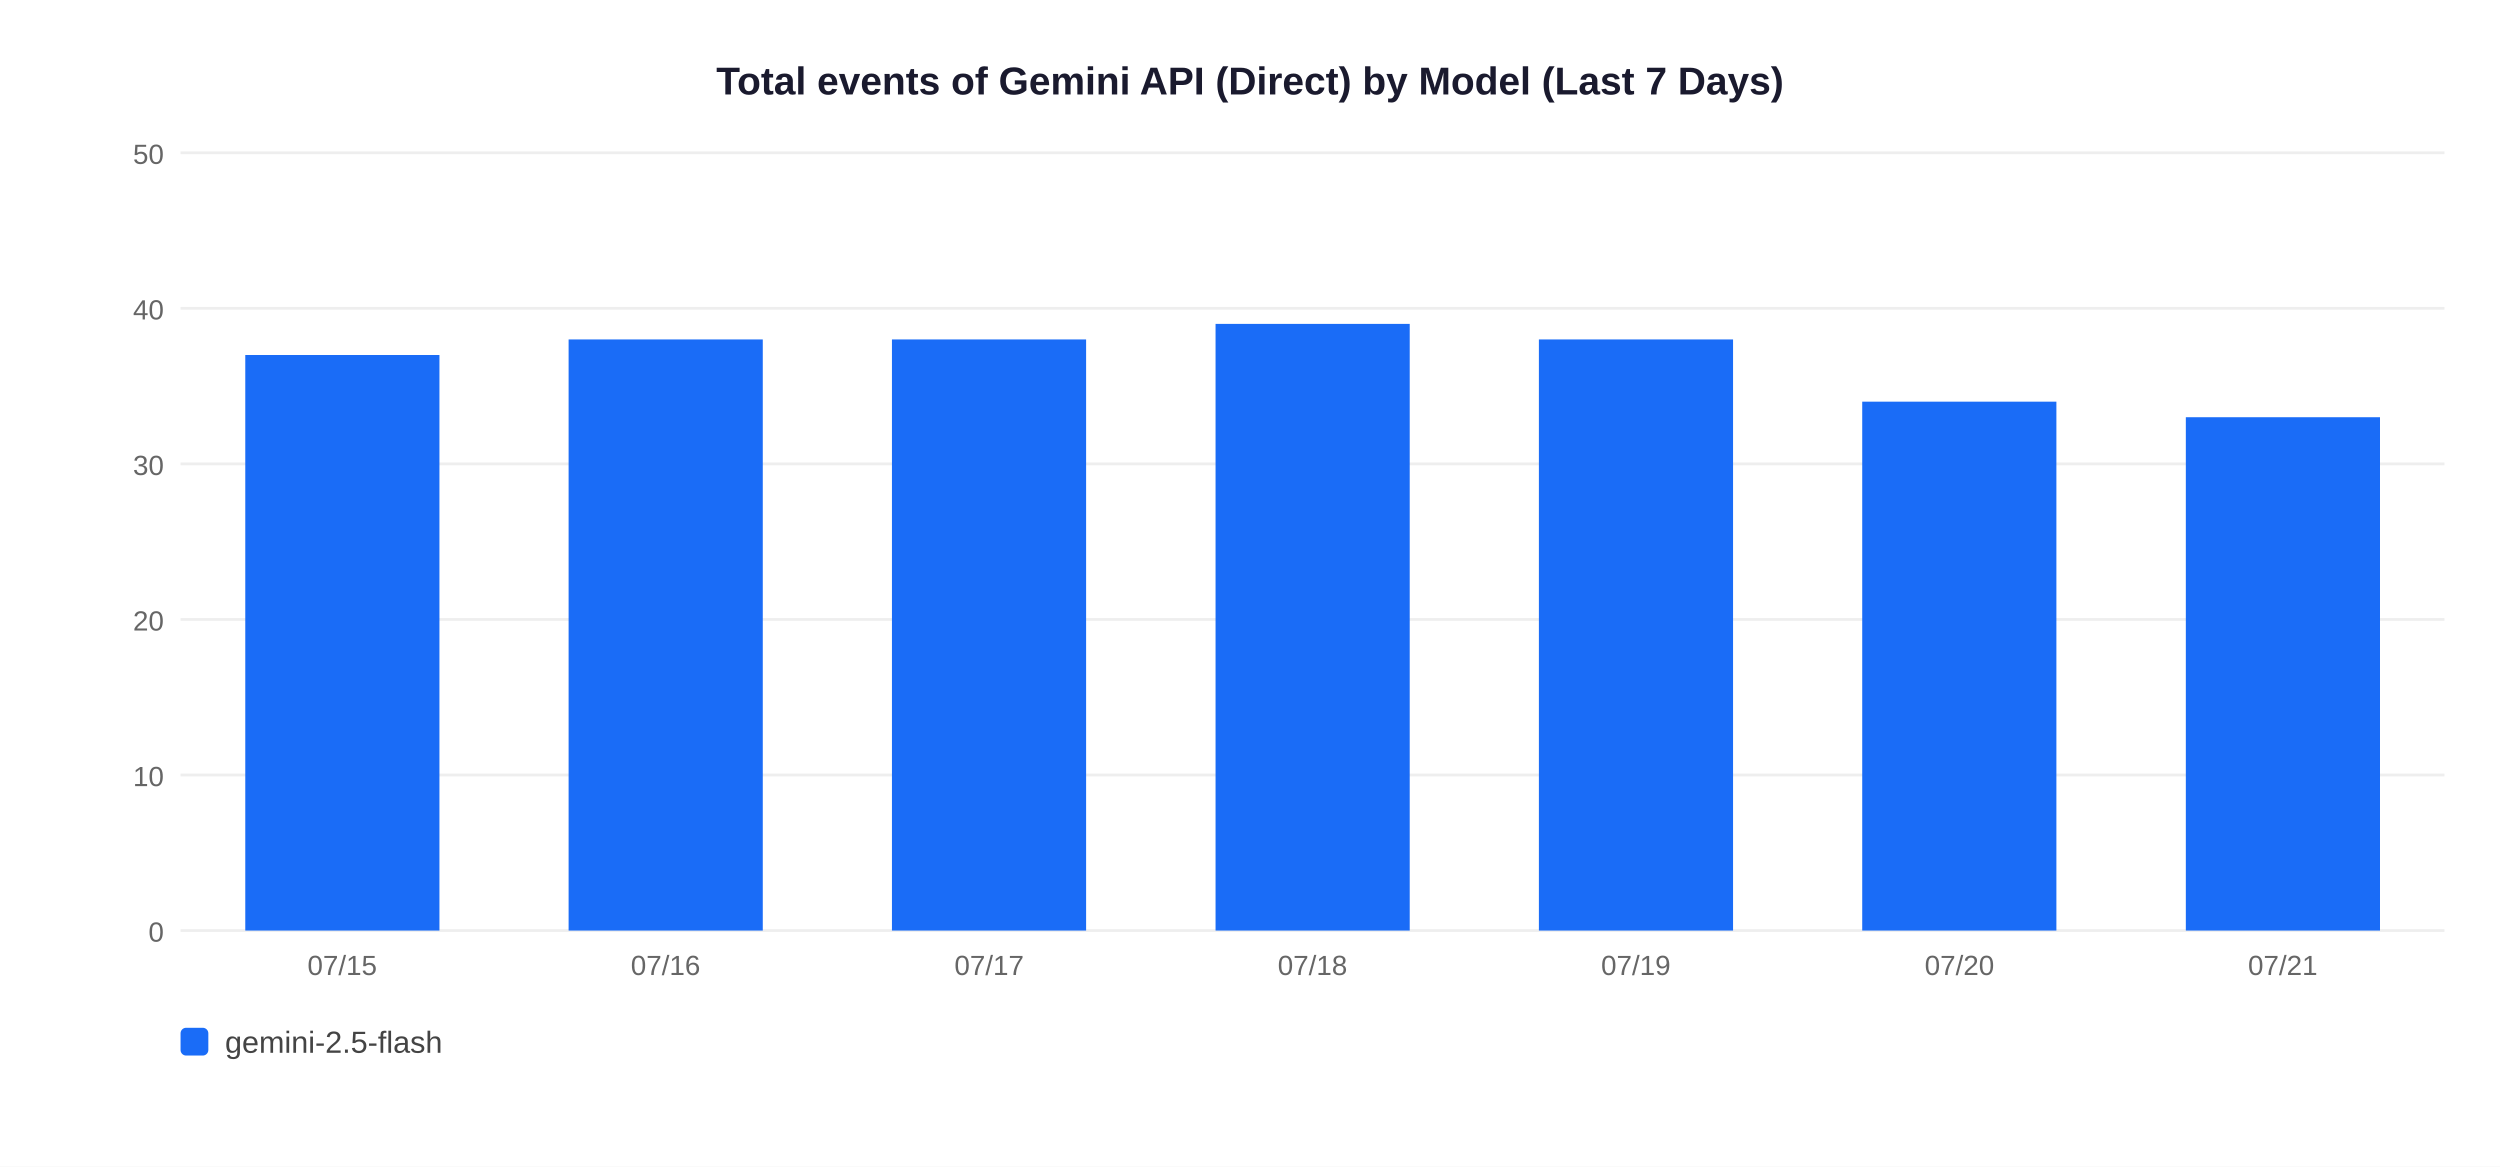
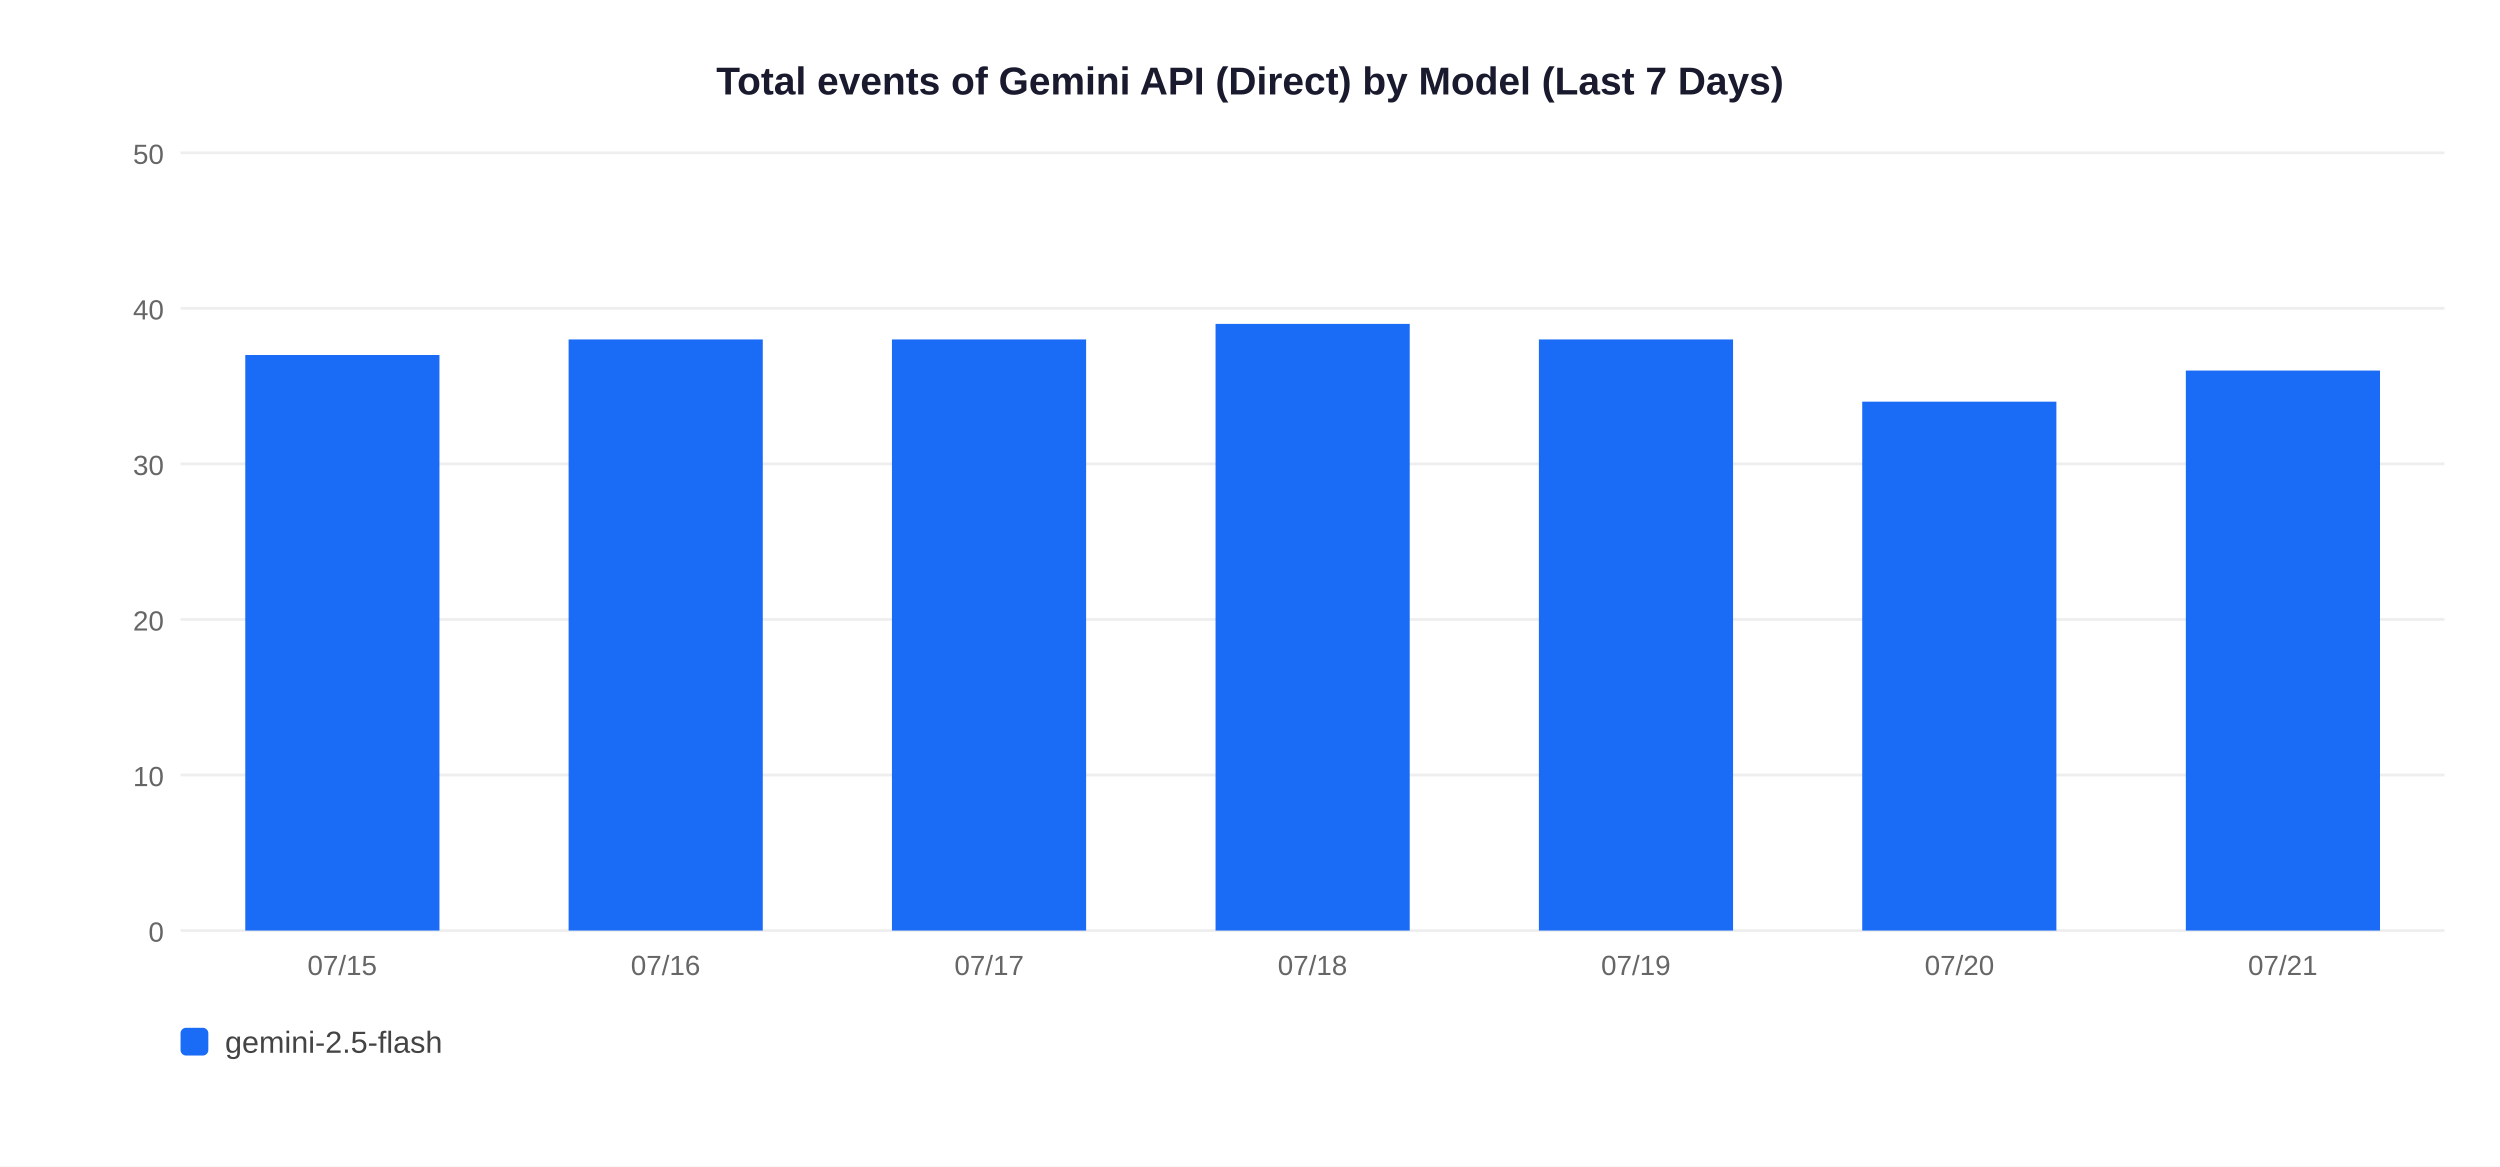
<svg xmlns="http://www.w3.org/2000/svg" width="900" height="420">
  <rect width="900" height="420" fill="white" />
  <text x="450" y="34" text-anchor="middle" font-size="14" font-weight="bold" font-family="Arial,sans-serif" fill="#1a1a2e">Total events of Gemini API (Direct) by Model (Last 7 Days)</text>
  <line x1="65" y1="335" x2="880" y2="335" stroke="#EEEEEE" stroke-width="1" />
  <text x="59" y="339" text-anchor="end" font-size="10" font-family="Arial,sans-serif" fill="#666">0</text>
  <line x1="65" y1="279" x2="880" y2="279" stroke="#EEEEEE" stroke-width="1" />
  <text x="59" y="283" text-anchor="end" font-size="10" font-family="Arial,sans-serif" fill="#666">10</text>
  <line x1="65" y1="223" x2="880" y2="223" stroke="#EEEEEE" stroke-width="1" />
  <text x="59" y="227" text-anchor="end" font-size="10" font-family="Arial,sans-serif" fill="#666">20</text>
  <line x1="65" y1="167" x2="880" y2="167" stroke="#EEEEEE" stroke-width="1" />
  <text x="59" y="171" text-anchor="end" font-size="10" font-family="Arial,sans-serif" fill="#666">30</text>
  <line x1="65" y1="111" x2="880" y2="111" stroke="#EEEEEE" stroke-width="1" />
  <text x="59" y="115" text-anchor="end" font-size="10" font-family="Arial,sans-serif" fill="#666">40</text>
  <line x1="65" y1="55" x2="880" y2="55" stroke="#EEEEEE" stroke-width="1" />
  <text x="59" y="59" text-anchor="end" font-size="10" font-family="Arial,sans-serif" fill="#666">50</text>
  <rect x="88.3" y="127.8" width="69.9" height="207.2" fill="#1A6CF7" />
  <text x="123.2" y="351" text-anchor="middle" font-size="10" font-family="Arial,sans-serif" fill="#666">07/15</text>
  <rect x="204.7" y="122.2" width="69.9" height="212.8" fill="#1A6CF7" />
  <text x="239.6" y="351" text-anchor="middle" font-size="10" font-family="Arial,sans-serif" fill="#666">07/16</text>
  <rect x="321.1" y="122.2" width="69.9" height="212.8" fill="#1A6CF7" />
  <text x="356.1" y="351" text-anchor="middle" font-size="10" font-family="Arial,sans-serif" fill="#666">07/17</text>
  <rect x="437.6" y="116.6" width="69.9" height="218.4" fill="#1A6CF7" />
  <text x="472.5" y="351" text-anchor="middle" font-size="10" font-family="Arial,sans-serif" fill="#666">07/18</text>
  <rect x="554.0" y="122.2" width="69.9" height="212.8" fill="#1A6CF7" />
  <text x="588.9" y="351" text-anchor="middle" font-size="10" font-family="Arial,sans-serif" fill="#666">07/19</text>
  <rect x="670.4" y="144.6" width="69.9" height="190.4" fill="#1A6CF7" />
  <text x="705.4" y="351" text-anchor="middle" font-size="10" font-family="Arial,sans-serif" fill="#666">07/20</text>
-   <rect x="786.9" y="150.2" width="69.9" height="184.8" fill="#1A6CF7" />
+   <rect x="786.9" y="133.4" width="69.9" height="201.6" fill="#1A6CF7" />
  <text x="821.8" y="351" text-anchor="middle" font-size="10" font-family="Arial,sans-serif" fill="#666">07/21</text>
  <rect x="65" y="370" width="10" height="10" rx="2" fill="#1A6CF7" />
  <text x="81" y="379" font-size="11" font-family="Arial,sans-serif" fill="#444">gemini-2.5-flash</text>
</svg>
